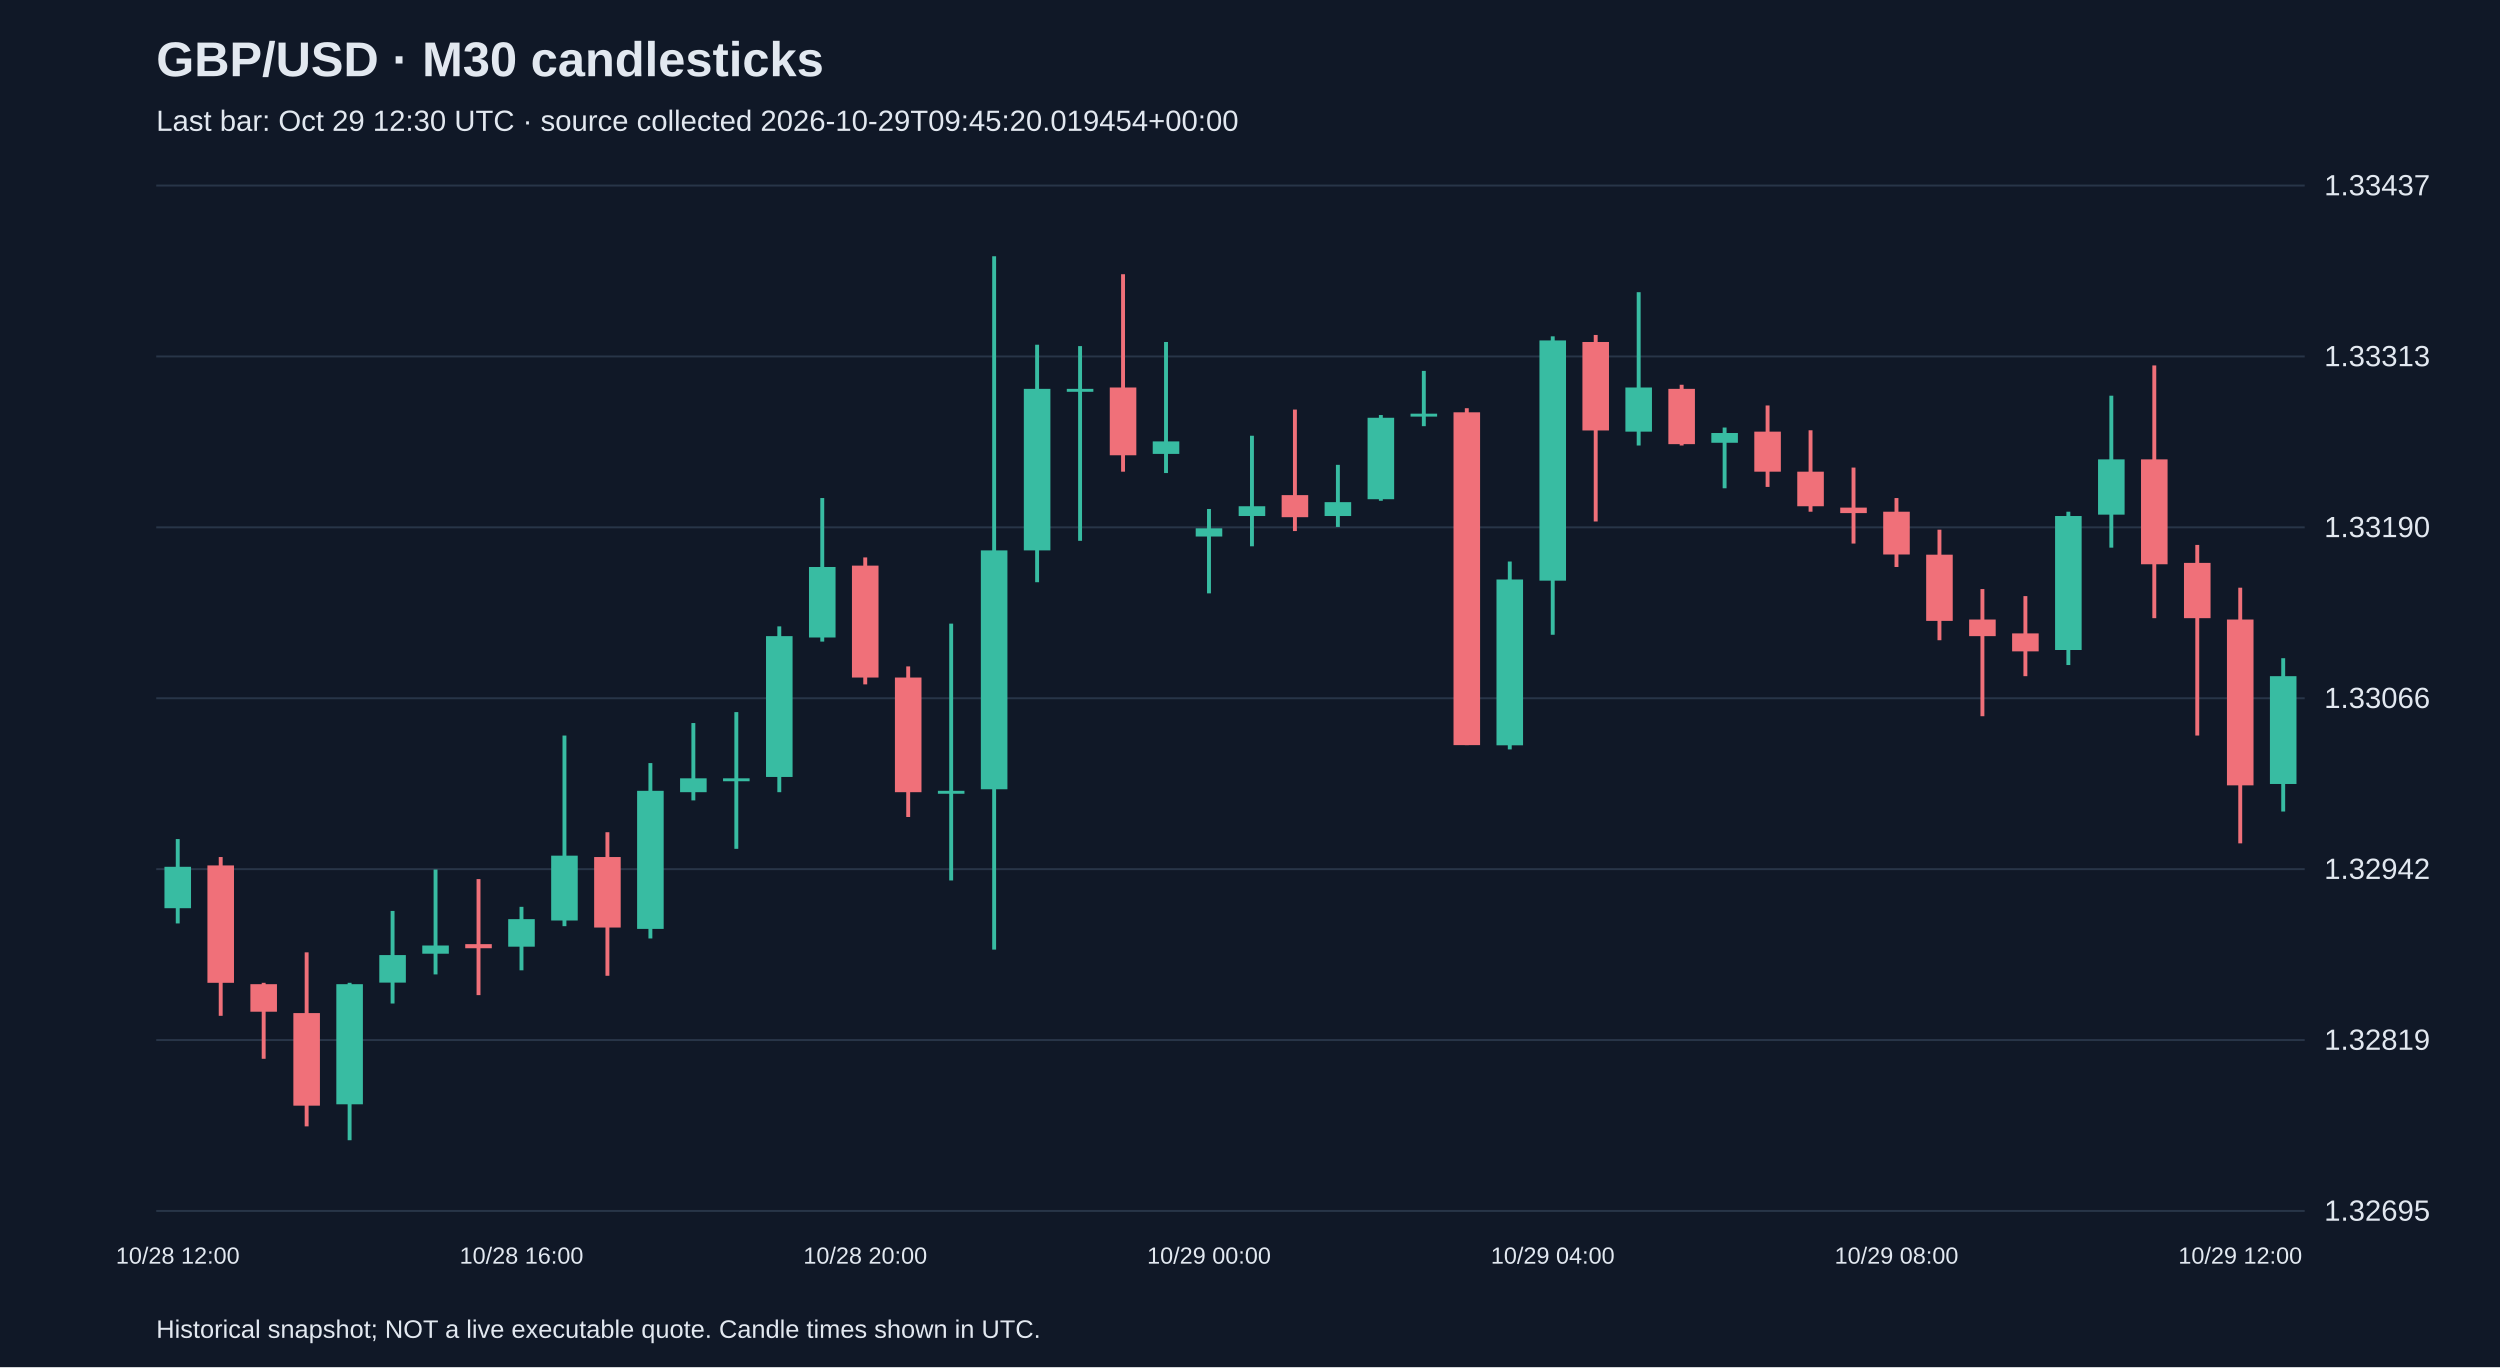
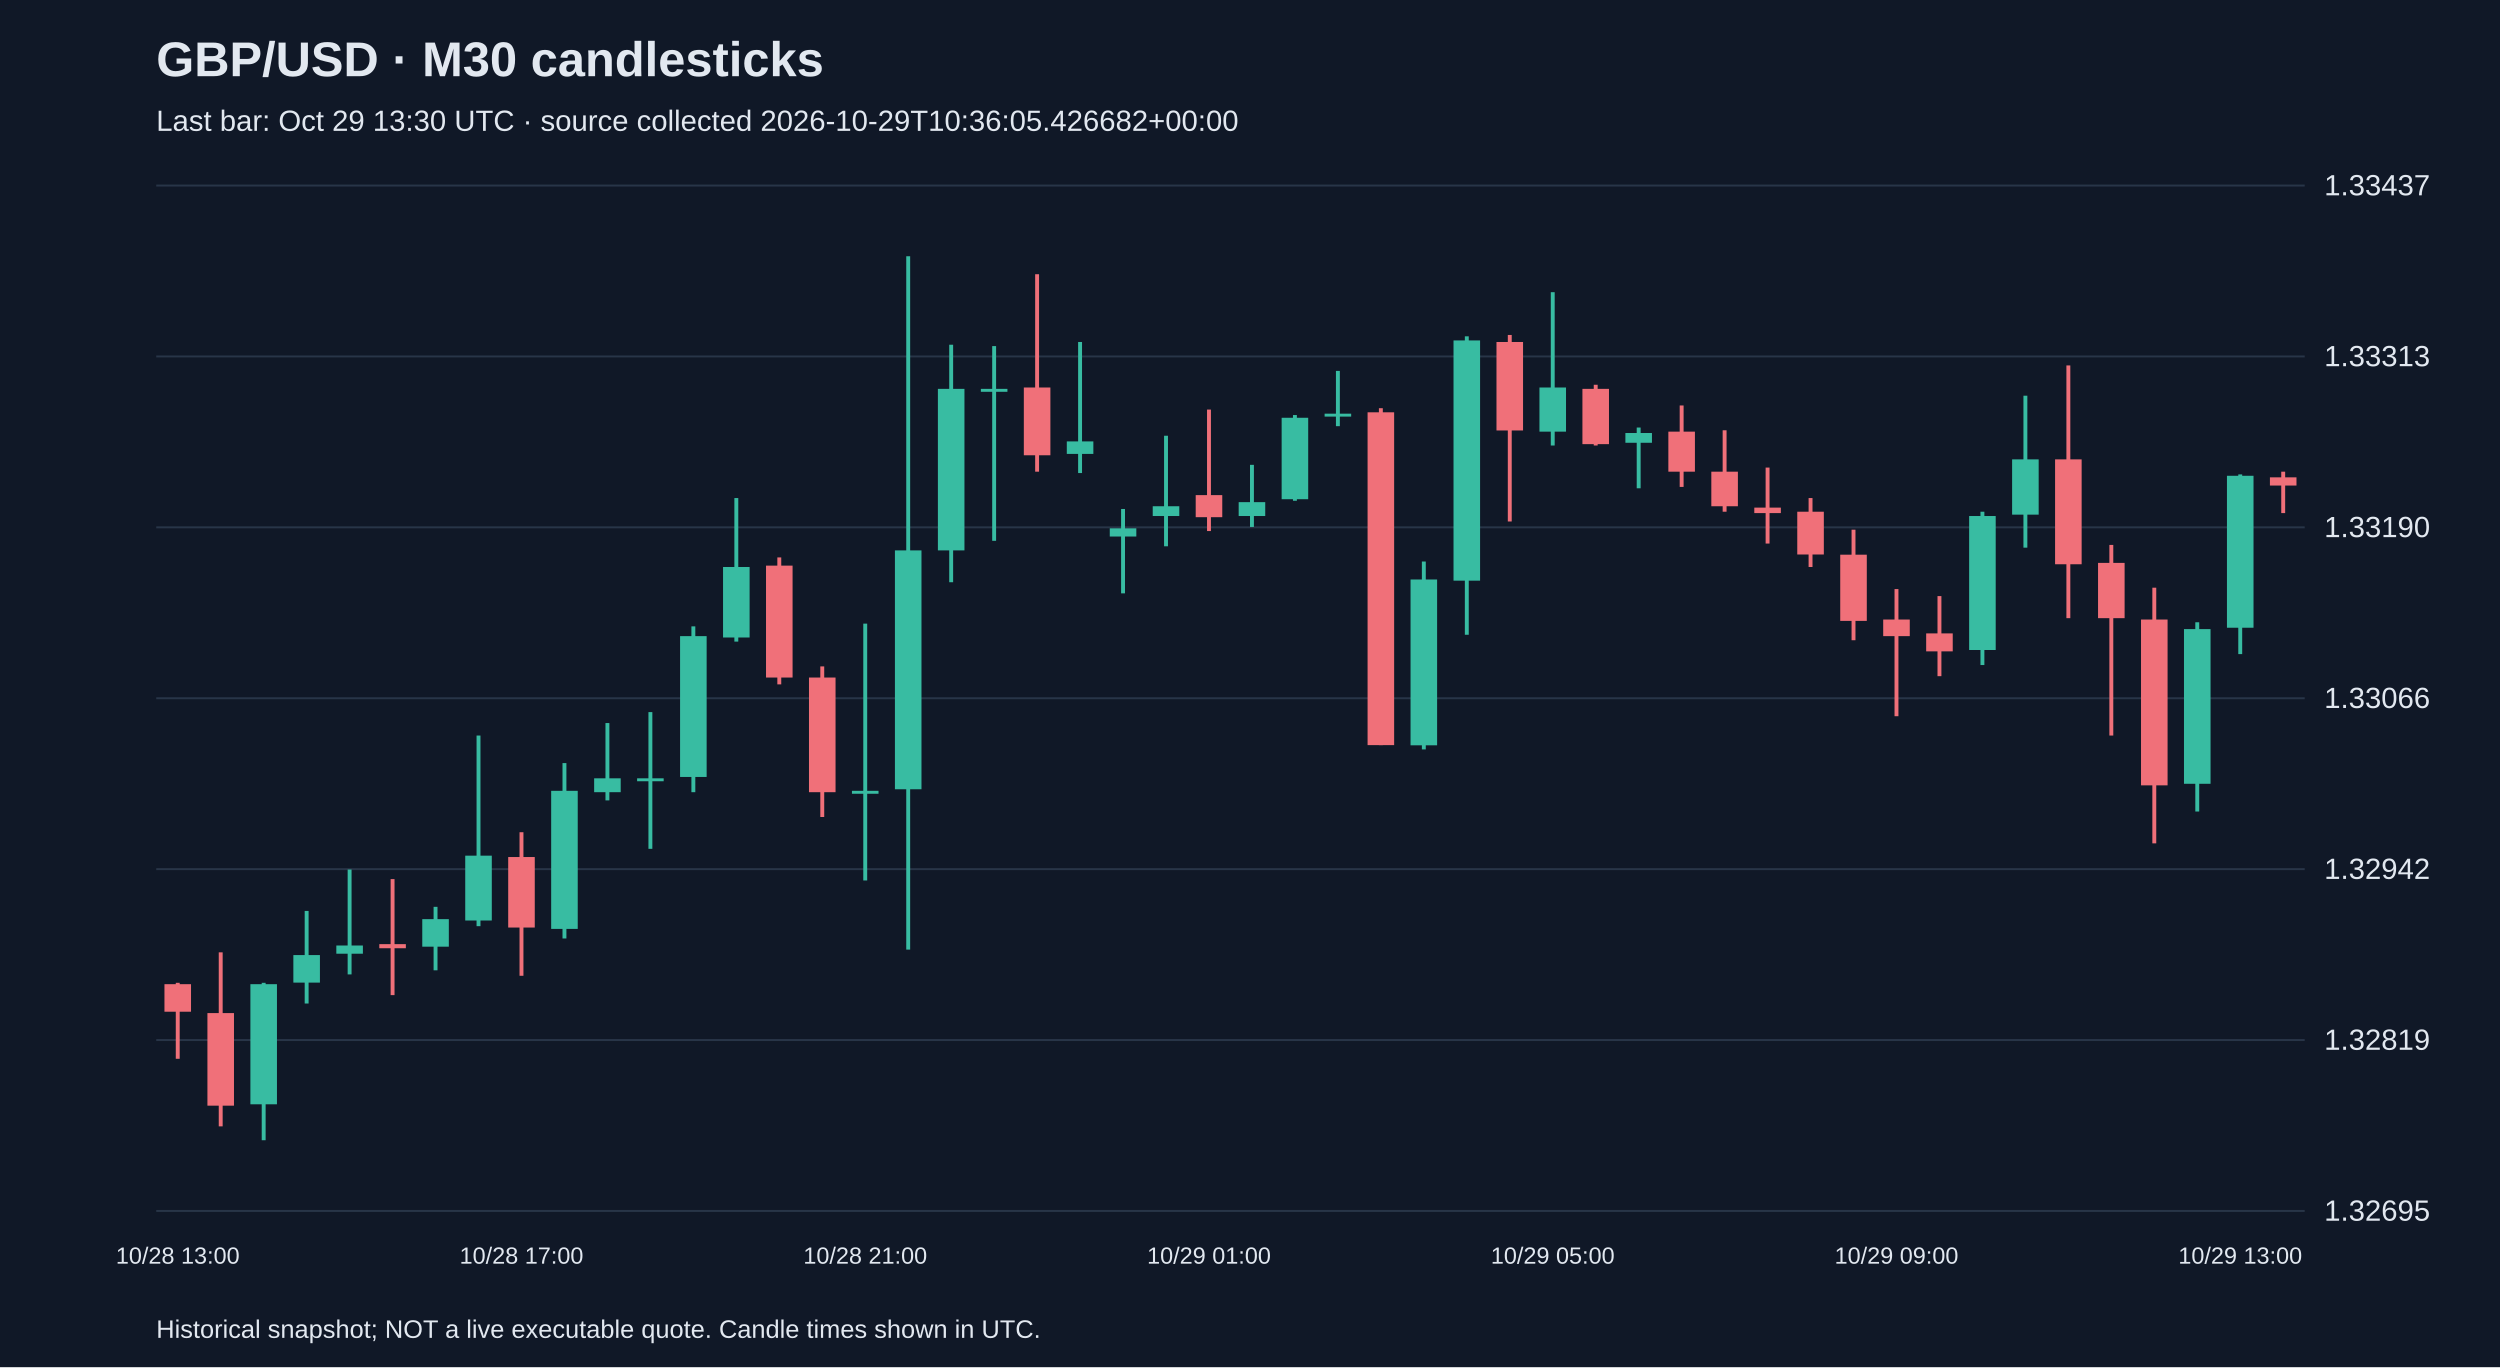
<svg xmlns="http://www.w3.org/2000/svg" viewBox="0 0 1280 700">
  <rect width="100%" height="100%" fill="#101827" />
  <style>text{font-family:Arial,sans-serif;fill:#e2e8f0}</style>
  <text x="80" y="39" font-size="25" font-weight="bold">GBP/USD · M30 candlesticks</text>
-   <text x="80" y="67" font-size="15" fill="#a6b1c5">Last bar: Oct 29 12:30 UTC · source collected 2026-10-29T09:45:20.019454+00:00</text>
+   <text x="80" y="67" font-size="15" fill="#a6b1c5">Last bar: Oct 29 13:30 UTC · source collected 2026-10-29T10:36:05.426682+00:00</text>
  <line x1="80" y1="620.0" x2="1180" y2="620.0" stroke="#283548" />
  <text x="1190" y="625.0" font-size="15">1.32695</text>
  <line x1="80" y1="532.5" x2="1180" y2="532.5" stroke="#283548" />
  <text x="1190" y="537.5" font-size="15">1.32819</text>
  <line x1="80" y1="445.0" x2="1180" y2="445.0" stroke="#283548" />
  <text x="1190" y="450.0" font-size="15">1.32942</text>
  <line x1="80" y1="357.5" x2="1180" y2="357.5" stroke="#283548" />
  <text x="1190" y="362.5" font-size="15">1.33066</text>
  <line x1="80" y1="270.0" x2="1180" y2="270.0" stroke="#283548" />
  <text x="1190" y="275.0" font-size="15">1.33190</text>
  <line x1="80" y1="182.5" x2="1180" y2="182.5" stroke="#283548" />
  <text x="1190" y="187.5" font-size="15">1.33313</text>
  <line x1="80" y1="95.0" x2="1180" y2="95.0" stroke="#283548" />
  <text x="1190" y="100.0" font-size="15">1.33437</text>
-   <line x1="91.0" y1="429.6" x2="91.0" y2="472.8" stroke="#38bca2" stroke-width="2" />
-   <rect x="84.2" y="443.8" width="13.6" height="21.2" fill="#38bca2" />
-   <text x="91.0" y="647" text-anchor="middle" font-size="12">10/28 12:00</text>
-   <line x1="113.0" y1="438.8" x2="113.0" y2="520.1" stroke="#f07079" stroke-width="2" />
-   <rect x="106.2" y="443.1" width="13.6" height="60.1" fill="#f07079" />
-   <line x1="135.0" y1="503.2" x2="135.0" y2="542.1" stroke="#f07079" stroke-width="2" />
-   <rect x="128.2" y="503.9" width="13.6" height="14.1" fill="#f07079" />
-   <line x1="157.0" y1="487.6" x2="157.0" y2="576.7" stroke="#f07079" stroke-width="2" />
-   <rect x="150.2" y="518.7" width="13.6" height="47.4" fill="#f07079" />
-   <line x1="179.0" y1="503.2" x2="179.0" y2="583.8" stroke="#38bca2" stroke-width="2" />
-   <rect x="172.2" y="503.9" width="13.6" height="61.5" fill="#38bca2" />
-   <line x1="201.0" y1="466.4" x2="201.0" y2="513.8" stroke="#38bca2" stroke-width="2" />
-   <rect x="194.2" y="489.0" width="13.6" height="14.1" fill="#38bca2" />
-   <line x1="223.0" y1="445.2" x2="223.0" y2="498.9" stroke="#38bca2" stroke-width="2" />
-   <rect x="216.2" y="484.1" width="13.6" height="4.2" fill="#38bca2" />
-   <line x1="245.0" y1="450.1" x2="245.0" y2="509.5" stroke="#f07079" stroke-width="2" />
-   <rect x="238.2" y="483.4" width="13.6" height="2.1" fill="#f07079" />
-   <line x1="267.0" y1="464.3" x2="267.0" y2="496.8" stroke="#38bca2" stroke-width="2" />
-   <rect x="260.2" y="470.6" width="13.6" height="14.1" fill="#38bca2" />
-   <text x="267.0" y="647" text-anchor="middle" font-size="12">10/28 16:00</text>
-   <line x1="289.0" y1="376.6" x2="289.0" y2="474.2" stroke="#38bca2" stroke-width="2" />
-   <rect x="282.2" y="438.1" width="13.6" height="33.2" fill="#38bca2" />
-   <line x1="311.0" y1="426.1" x2="311.0" y2="499.6" stroke="#f07079" stroke-width="2" />
-   <rect x="304.2" y="438.8" width="13.6" height="36.1" fill="#f07079" />
-   <line x1="333.0" y1="390.7" x2="333.0" y2="480.5" stroke="#38bca2" stroke-width="2" />
-   <rect x="326.2" y="404.9" width="13.6" height="70.7" fill="#38bca2" />
-   <line x1="355.0" y1="370.2" x2="355.0" y2="409.8" stroke="#38bca2" stroke-width="2" />
-   <rect x="348.2" y="398.5" width="13.6" height="7.1" fill="#38bca2" />
-   <line x1="377.0" y1="364.6" x2="377.0" y2="434.6" stroke="#38bca2" stroke-width="2" />
-   <rect x="370.2" y="398.5" width="13.6" height="1.5" fill="#38bca2" />
-   <line x1="399.0" y1="320.7" x2="399.0" y2="405.6" stroke="#38bca2" stroke-width="2" />
-   <rect x="392.2" y="325.7" width="13.6" height="72.1" fill="#38bca2" />
-   <line x1="421.0" y1="255.0" x2="421.0" y2="328.5" stroke="#38bca2" stroke-width="2" />
-   <rect x="414.2" y="290.3" width="13.6" height="36.1" fill="#38bca2" />
-   <line x1="443.0" y1="285.4" x2="443.0" y2="350.4" stroke="#f07079" stroke-width="2" />
-   <rect x="436.2" y="289.6" width="13.6" height="57.3" fill="#f07079" />
-   <text x="443.0" y="647" text-anchor="middle" font-size="12">10/28 20:00</text>
-   <line x1="465.0" y1="341.2" x2="465.0" y2="418.3" stroke="#f07079" stroke-width="2" />
-   <rect x="458.2" y="346.9" width="13.6" height="58.7" fill="#f07079" />
-   <line x1="487.0" y1="319.3" x2="487.0" y2="450.8" stroke="#38bca2" stroke-width="2" />
-   <rect x="480.2" y="404.9" width="13.6" height="1.5" fill="#38bca2" />
-   <line x1="509.0" y1="131.2" x2="509.0" y2="486.2" stroke="#38bca2" stroke-width="2" />
-   <rect x="502.2" y="281.8" width="13.6" height="122.3" fill="#38bca2" />
-   <line x1="531.0" y1="176.5" x2="531.0" y2="298.1" stroke="#38bca2" stroke-width="2" />
-   <rect x="524.2" y="199.1" width="13.6" height="82.7" fill="#38bca2" />
-   <line x1="553.0" y1="177.2" x2="553.0" y2="276.9" stroke="#38bca2" stroke-width="2" />
-   <rect x="546.2" y="199.1" width="13.6" height="1.5" fill="#38bca2" />
-   <line x1="575.0" y1="140.4" x2="575.0" y2="241.5" stroke="#f07079" stroke-width="2" />
-   <rect x="568.2" y="198.4" width="13.6" height="34.7" fill="#f07079" />
-   <line x1="597.0" y1="175.1" x2="597.0" y2="242.2" stroke="#38bca2" stroke-width="2" />
-   <rect x="590.2" y="226.0" width="13.6" height="6.4" fill="#38bca2" />
-   <line x1="619.0" y1="260.6" x2="619.0" y2="303.8" stroke="#38bca2" stroke-width="2" />
-   <rect x="612.2" y="270.5" width="13.6" height="4.2" fill="#38bca2" />
-   <text x="619.0" y="647" text-anchor="middle" font-size="12">10/29 00:00</text>
-   <line x1="641.0" y1="223.1" x2="641.0" y2="279.7" stroke="#38bca2" stroke-width="2" />
-   <rect x="634.2" y="259.2" width="13.6" height="5.0" fill="#38bca2" />
-   <line x1="663.0" y1="209.7" x2="663.0" y2="271.9" stroke="#f07079" stroke-width="2" />
-   <rect x="656.2" y="253.5" width="13.6" height="11.3" fill="#f07079" />
-   <line x1="685.0" y1="238.0" x2="685.0" y2="269.8" stroke="#38bca2" stroke-width="2" />
-   <rect x="678.2" y="257.1" width="13.6" height="7.1" fill="#38bca2" />
-   <line x1="707.0" y1="212.5" x2="707.0" y2="256.4" stroke="#38bca2" stroke-width="2" />
-   <rect x="700.2" y="213.9" width="13.6" height="41.7" fill="#38bca2" />
-   <line x1="729.0" y1="189.9" x2="729.0" y2="218.2" stroke="#38bca2" stroke-width="2" />
-   <rect x="722.2" y="211.8" width="13.6" height="1.5" fill="#38bca2" />
-   <line x1="751.0" y1="209.0" x2="751.0" y2="381.5" stroke="#f07079" stroke-width="2" />
-   <rect x="744.2" y="211.1" width="13.6" height="170.4" fill="#f07079" />
-   <line x1="773.0" y1="287.5" x2="773.0" y2="383.7" stroke="#38bca2" stroke-width="2" />
-   <rect x="766.2" y="296.7" width="13.6" height="84.9" fill="#38bca2" />
-   <line x1="795.0" y1="172.2" x2="795.0" y2="325.0" stroke="#38bca2" stroke-width="2" />
-   <rect x="788.2" y="174.3" width="13.6" height="123.0" fill="#38bca2" />
-   <text x="795.0" y="647" text-anchor="middle" font-size="12">10/29 04:00</text>
-   <line x1="817.0" y1="171.5" x2="817.0" y2="267.0" stroke="#f07079" stroke-width="2" />
-   <rect x="810.2" y="175.1" width="13.6" height="45.3" fill="#f07079" />
-   <line x1="839.0" y1="149.6" x2="839.0" y2="228.1" stroke="#38bca2" stroke-width="2" />
-   <rect x="832.2" y="198.4" width="13.6" height="22.6" fill="#38bca2" />
-   <line x1="861.0" y1="197.0" x2="861.0" y2="228.1" stroke="#f07079" stroke-width="2" />
-   <rect x="854.2" y="199.1" width="13.6" height="28.3" fill="#f07079" />
-   <line x1="883.0" y1="218.9" x2="883.0" y2="250.0" stroke="#38bca2" stroke-width="2" />
-   <rect x="876.2" y="221.7" width="13.6" height="5.0" fill="#38bca2" />
-   <line x1="905.0" y1="207.6" x2="905.0" y2="249.3" stroke="#f07079" stroke-width="2" />
-   <rect x="898.2" y="221.0" width="13.6" height="20.5" fill="#f07079" />
-   <line x1="927.0" y1="220.3" x2="927.0" y2="262.0" stroke="#f07079" stroke-width="2" />
-   <rect x="920.2" y="241.5" width="13.6" height="17.7" fill="#f07079" />
-   <line x1="949.0" y1="239.4" x2="949.0" y2="278.3" stroke="#f07079" stroke-width="2" />
-   <rect x="942.2" y="259.9" width="13.6" height="2.8" fill="#f07079" />
-   <line x1="971.0" y1="255.0" x2="971.0" y2="290.3" stroke="#f07079" stroke-width="2" />
-   <rect x="964.2" y="262.0" width="13.6" height="21.9" fill="#f07079" />
-   <text x="971.0" y="647" text-anchor="middle" font-size="12">10/29 08:00</text>
-   <line x1="993.0" y1="271.2" x2="993.0" y2="327.8" stroke="#f07079" stroke-width="2" />
-   <rect x="986.2" y="284.0" width="13.6" height="33.9" fill="#f07079" />
-   <line x1="1015.0" y1="301.6" x2="1015.0" y2="366.7" stroke="#f07079" stroke-width="2" />
-   <rect x="1008.2" y="317.2" width="13.6" height="8.5" fill="#f07079" />
-   <line x1="1037.0" y1="305.2" x2="1037.0" y2="346.2" stroke="#f07079" stroke-width="2" />
-   <rect x="1030.2" y="324.3" width="13.6" height="9.2" fill="#f07079" />
-   <line x1="1059.0" y1="262.0" x2="1059.0" y2="340.5" stroke="#38bca2" stroke-width="2" />
-   <rect x="1052.2" y="264.2" width="13.6" height="68.6" fill="#38bca2" />
-   <line x1="1081.0" y1="202.6" x2="1081.0" y2="280.4" stroke="#38bca2" stroke-width="2" />
-   <rect x="1074.2" y="235.2" width="13.6" height="28.3" fill="#38bca2" />
-   <line x1="1103.0" y1="187.1" x2="1103.0" y2="316.5" stroke="#f07079" stroke-width="2" />
-   <rect x="1096.2" y="235.2" width="13.6" height="53.7" fill="#f07079" />
-   <line x1="1125.0" y1="279.0" x2="1125.0" y2="376.6" stroke="#f07079" stroke-width="2" />
-   <rect x="1118.2" y="288.2" width="13.6" height="28.3" fill="#f07079" />
-   <line x1="1147.0" y1="300.9" x2="1147.0" y2="431.8" stroke="#f07079" stroke-width="2" />
-   <rect x="1140.2" y="317.2" width="13.6" height="84.9" fill="#f07079" />
-   <text x="1147.0" y="647" text-anchor="middle" font-size="12">10/29 12:00</text>
-   <line x1="1169.0" y1="337.0" x2="1169.0" y2="415.5" stroke="#38bca2" stroke-width="2" />
-   <rect x="1162.2" y="346.2" width="13.6" height="55.2" fill="#38bca2" />
+   <line x1="91.0" y1="503.2" x2="91.0" y2="542.1" stroke="#f07079" stroke-width="2" />
+   <rect x="84.2" y="503.9" width="13.6" height="14.1" fill="#f07079" />
+   <text x="91.0" y="647" text-anchor="middle" font-size="12">10/28 13:00</text>
+   <line x1="113.0" y1="487.6" x2="113.0" y2="576.7" stroke="#f07079" stroke-width="2" />
+   <rect x="106.2" y="518.7" width="13.6" height="47.4" fill="#f07079" />
+   <line x1="135.0" y1="503.2" x2="135.0" y2="583.8" stroke="#38bca2" stroke-width="2" />
+   <rect x="128.2" y="503.9" width="13.6" height="61.5" fill="#38bca2" />
+   <line x1="157.0" y1="466.4" x2="157.0" y2="513.8" stroke="#38bca2" stroke-width="2" />
+   <rect x="150.2" y="489.0" width="13.6" height="14.1" fill="#38bca2" />
+   <line x1="179.0" y1="445.2" x2="179.0" y2="498.9" stroke="#38bca2" stroke-width="2" />
+   <rect x="172.2" y="484.1" width="13.6" height="4.2" fill="#38bca2" />
+   <line x1="201.0" y1="450.1" x2="201.0" y2="509.5" stroke="#f07079" stroke-width="2" />
+   <rect x="194.2" y="483.4" width="13.6" height="2.1" fill="#f07079" />
+   <line x1="223.0" y1="464.3" x2="223.0" y2="496.8" stroke="#38bca2" stroke-width="2" />
+   <rect x="216.2" y="470.6" width="13.6" height="14.1" fill="#38bca2" />
+   <line x1="245.0" y1="376.6" x2="245.0" y2="474.2" stroke="#38bca2" stroke-width="2" />
+   <rect x="238.2" y="438.1" width="13.6" height="33.2" fill="#38bca2" />
+   <line x1="267.0" y1="426.1" x2="267.0" y2="499.6" stroke="#f07079" stroke-width="2" />
+   <rect x="260.2" y="438.8" width="13.6" height="36.1" fill="#f07079" />
+   <text x="267.0" y="647" text-anchor="middle" font-size="12">10/28 17:00</text>
+   <line x1="289.0" y1="390.7" x2="289.0" y2="480.5" stroke="#38bca2" stroke-width="2" />
+   <rect x="282.2" y="404.9" width="13.6" height="70.7" fill="#38bca2" />
+   <line x1="311.0" y1="370.2" x2="311.0" y2="409.8" stroke="#38bca2" stroke-width="2" />
+   <rect x="304.2" y="398.5" width="13.6" height="7.1" fill="#38bca2" />
+   <line x1="333.0" y1="364.6" x2="333.0" y2="434.6" stroke="#38bca2" stroke-width="2" />
+   <rect x="326.2" y="398.5" width="13.6" height="1.5" fill="#38bca2" />
+   <line x1="355.0" y1="320.7" x2="355.0" y2="405.6" stroke="#38bca2" stroke-width="2" />
+   <rect x="348.2" y="325.7" width="13.6" height="72.1" fill="#38bca2" />
+   <line x1="377.0" y1="255.0" x2="377.0" y2="328.5" stroke="#38bca2" stroke-width="2" />
+   <rect x="370.2" y="290.3" width="13.6" height="36.1" fill="#38bca2" />
+   <line x1="399.0" y1="285.4" x2="399.0" y2="350.4" stroke="#f07079" stroke-width="2" />
+   <rect x="392.2" y="289.6" width="13.6" height="57.3" fill="#f07079" />
+   <line x1="421.0" y1="341.2" x2="421.0" y2="418.3" stroke="#f07079" stroke-width="2" />
+   <rect x="414.2" y="346.9" width="13.6" height="58.7" fill="#f07079" />
+   <line x1="443.0" y1="319.3" x2="443.0" y2="450.8" stroke="#38bca2" stroke-width="2" />
+   <rect x="436.2" y="404.9" width="13.6" height="1.5" fill="#38bca2" />
+   <text x="443.0" y="647" text-anchor="middle" font-size="12">10/28 21:00</text>
+   <line x1="465.0" y1="131.2" x2="465.0" y2="486.2" stroke="#38bca2" stroke-width="2" />
+   <rect x="458.2" y="281.8" width="13.6" height="122.3" fill="#38bca2" />
+   <line x1="487.0" y1="176.5" x2="487.0" y2="298.1" stroke="#38bca2" stroke-width="2" />
+   <rect x="480.2" y="199.1" width="13.6" height="82.7" fill="#38bca2" />
+   <line x1="509.0" y1="177.2" x2="509.0" y2="276.9" stroke="#38bca2" stroke-width="2" />
+   <rect x="502.2" y="199.1" width="13.6" height="1.5" fill="#38bca2" />
+   <line x1="531.0" y1="140.4" x2="531.0" y2="241.5" stroke="#f07079" stroke-width="2" />
+   <rect x="524.2" y="198.4" width="13.6" height="34.7" fill="#f07079" />
+   <line x1="553.0" y1="175.1" x2="553.0" y2="242.2" stroke="#38bca2" stroke-width="2" />
+   <rect x="546.2" y="226.0" width="13.6" height="6.4" fill="#38bca2" />
+   <line x1="575.0" y1="260.6" x2="575.0" y2="303.8" stroke="#38bca2" stroke-width="2" />
+   <rect x="568.2" y="270.5" width="13.6" height="4.2" fill="#38bca2" />
+   <line x1="597.0" y1="223.1" x2="597.0" y2="279.7" stroke="#38bca2" stroke-width="2" />
+   <rect x="590.2" y="259.2" width="13.6" height="5.0" fill="#38bca2" />
+   <line x1="619.0" y1="209.7" x2="619.0" y2="271.9" stroke="#f07079" stroke-width="2" />
+   <rect x="612.2" y="253.5" width="13.6" height="11.3" fill="#f07079" />
+   <text x="619.0" y="647" text-anchor="middle" font-size="12">10/29 01:00</text>
+   <line x1="641.0" y1="238.0" x2="641.0" y2="269.8" stroke="#38bca2" stroke-width="2" />
+   <rect x="634.2" y="257.1" width="13.6" height="7.1" fill="#38bca2" />
+   <line x1="663.0" y1="212.5" x2="663.0" y2="256.4" stroke="#38bca2" stroke-width="2" />
+   <rect x="656.2" y="213.9" width="13.6" height="41.7" fill="#38bca2" />
+   <line x1="685.0" y1="189.9" x2="685.0" y2="218.2" stroke="#38bca2" stroke-width="2" />
+   <rect x="678.2" y="211.8" width="13.6" height="1.5" fill="#38bca2" />
+   <line x1="707.0" y1="209.0" x2="707.0" y2="381.5" stroke="#f07079" stroke-width="2" />
+   <rect x="700.2" y="211.1" width="13.6" height="170.4" fill="#f07079" />
+   <line x1="729.0" y1="287.5" x2="729.0" y2="383.7" stroke="#38bca2" stroke-width="2" />
+   <rect x="722.2" y="296.7" width="13.6" height="84.9" fill="#38bca2" />
+   <line x1="751.0" y1="172.2" x2="751.0" y2="325.0" stroke="#38bca2" stroke-width="2" />
+   <rect x="744.2" y="174.3" width="13.6" height="123.0" fill="#38bca2" />
+   <line x1="773.0" y1="171.5" x2="773.0" y2="267.0" stroke="#f07079" stroke-width="2" />
+   <rect x="766.2" y="175.1" width="13.6" height="45.3" fill="#f07079" />
+   <line x1="795.0" y1="149.6" x2="795.0" y2="228.1" stroke="#38bca2" stroke-width="2" />
+   <rect x="788.2" y="198.4" width="13.6" height="22.6" fill="#38bca2" />
+   <text x="795.0" y="647" text-anchor="middle" font-size="12">10/29 05:00</text>
+   <line x1="817.0" y1="197.0" x2="817.0" y2="228.1" stroke="#f07079" stroke-width="2" />
+   <rect x="810.2" y="199.1" width="13.6" height="28.3" fill="#f07079" />
+   <line x1="839.0" y1="218.9" x2="839.0" y2="250.0" stroke="#38bca2" stroke-width="2" />
+   <rect x="832.2" y="221.7" width="13.6" height="5.0" fill="#38bca2" />
+   <line x1="861.0" y1="207.6" x2="861.0" y2="249.3" stroke="#f07079" stroke-width="2" />
+   <rect x="854.2" y="221.0" width="13.6" height="20.5" fill="#f07079" />
+   <line x1="883.0" y1="220.3" x2="883.0" y2="262.0" stroke="#f07079" stroke-width="2" />
+   <rect x="876.2" y="241.5" width="13.6" height="17.7" fill="#f07079" />
+   <line x1="905.0" y1="239.4" x2="905.0" y2="278.3" stroke="#f07079" stroke-width="2" />
+   <rect x="898.2" y="259.9" width="13.6" height="2.8" fill="#f07079" />
+   <line x1="927.0" y1="255.0" x2="927.0" y2="290.3" stroke="#f07079" stroke-width="2" />
+   <rect x="920.2" y="262.0" width="13.6" height="21.9" fill="#f07079" />
+   <line x1="949.0" y1="271.2" x2="949.0" y2="327.8" stroke="#f07079" stroke-width="2" />
+   <rect x="942.2" y="284.0" width="13.6" height="33.9" fill="#f07079" />
+   <line x1="971.0" y1="301.6" x2="971.0" y2="366.7" stroke="#f07079" stroke-width="2" />
+   <rect x="964.2" y="317.2" width="13.6" height="8.5" fill="#f07079" />
+   <text x="971.0" y="647" text-anchor="middle" font-size="12">10/29 09:00</text>
+   <line x1="993.0" y1="305.2" x2="993.0" y2="346.2" stroke="#f07079" stroke-width="2" />
+   <rect x="986.2" y="324.3" width="13.6" height="9.2" fill="#f07079" />
+   <line x1="1015.0" y1="262.0" x2="1015.0" y2="340.5" stroke="#38bca2" stroke-width="2" />
+   <rect x="1008.2" y="264.2" width="13.6" height="68.6" fill="#38bca2" />
+   <line x1="1037.0" y1="202.6" x2="1037.0" y2="280.4" stroke="#38bca2" stroke-width="2" />
+   <rect x="1030.2" y="235.2" width="13.6" height="28.3" fill="#38bca2" />
+   <line x1="1059.0" y1="187.1" x2="1059.0" y2="316.5" stroke="#f07079" stroke-width="2" />
+   <rect x="1052.2" y="235.2" width="13.6" height="53.7" fill="#f07079" />
+   <line x1="1081.0" y1="279.0" x2="1081.0" y2="376.6" stroke="#f07079" stroke-width="2" />
+   <rect x="1074.2" y="288.2" width="13.6" height="28.3" fill="#f07079" />
+   <line x1="1103.0" y1="300.9" x2="1103.0" y2="431.8" stroke="#f07079" stroke-width="2" />
+   <rect x="1096.2" y="317.2" width="13.6" height="84.9" fill="#f07079" />
+   <line x1="1125.0" y1="318.6" x2="1125.0" y2="415.5" stroke="#38bca2" stroke-width="2" />
+   <rect x="1118.2" y="322.1" width="13.6" height="79.2" fill="#38bca2" />
+   <line x1="1147.0" y1="242.9" x2="1147.0" y2="334.9" stroke="#38bca2" stroke-width="2" />
+   <rect x="1140.2" y="243.6" width="13.6" height="77.8" fill="#38bca2" />
+   <text x="1147.0" y="647" text-anchor="middle" font-size="12">10/29 13:00</text>
+   <line x1="1169.0" y1="241.5" x2="1169.0" y2="262.7" stroke="#f07079" stroke-width="2" />
+   <rect x="1162.2" y="244.4" width="13.6" height="4.2" fill="#f07079" />
  <text x="80" y="685" font-size="13">Historical snapshot; NOT a live executable quote. Candle times shown in UTC.</text>
</svg>
